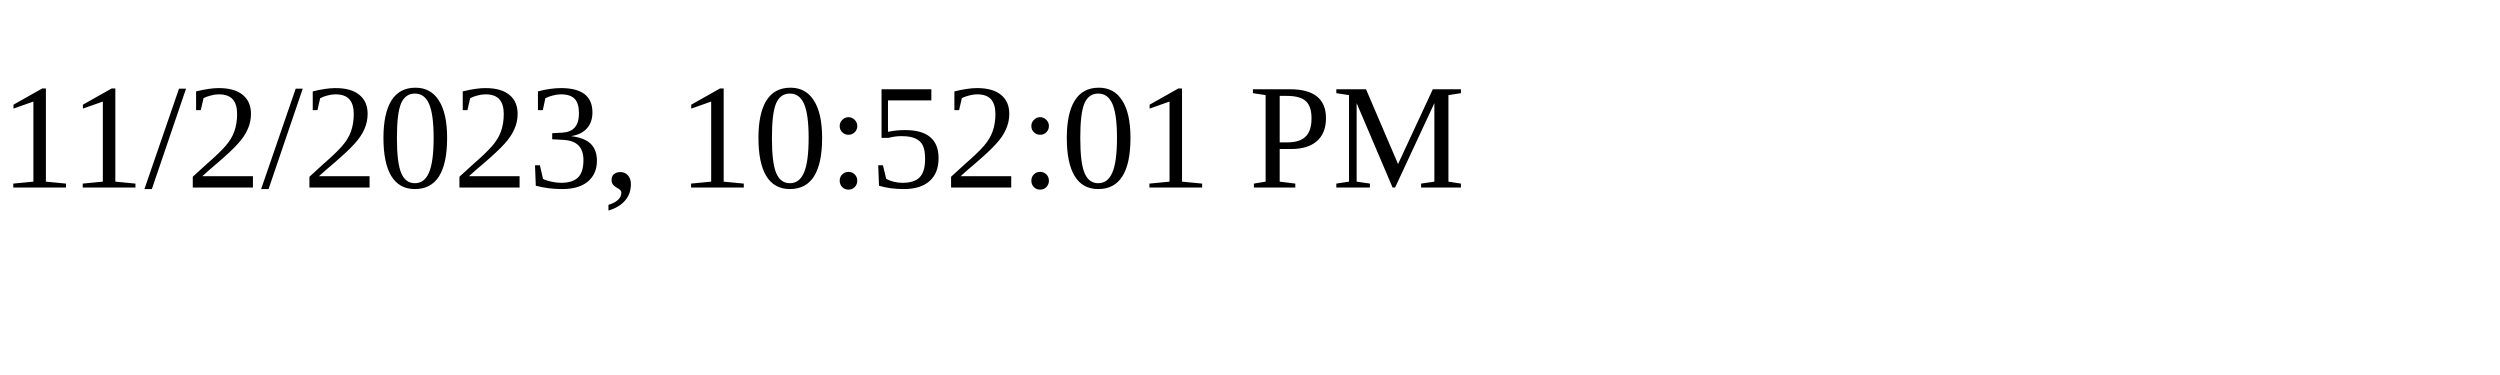
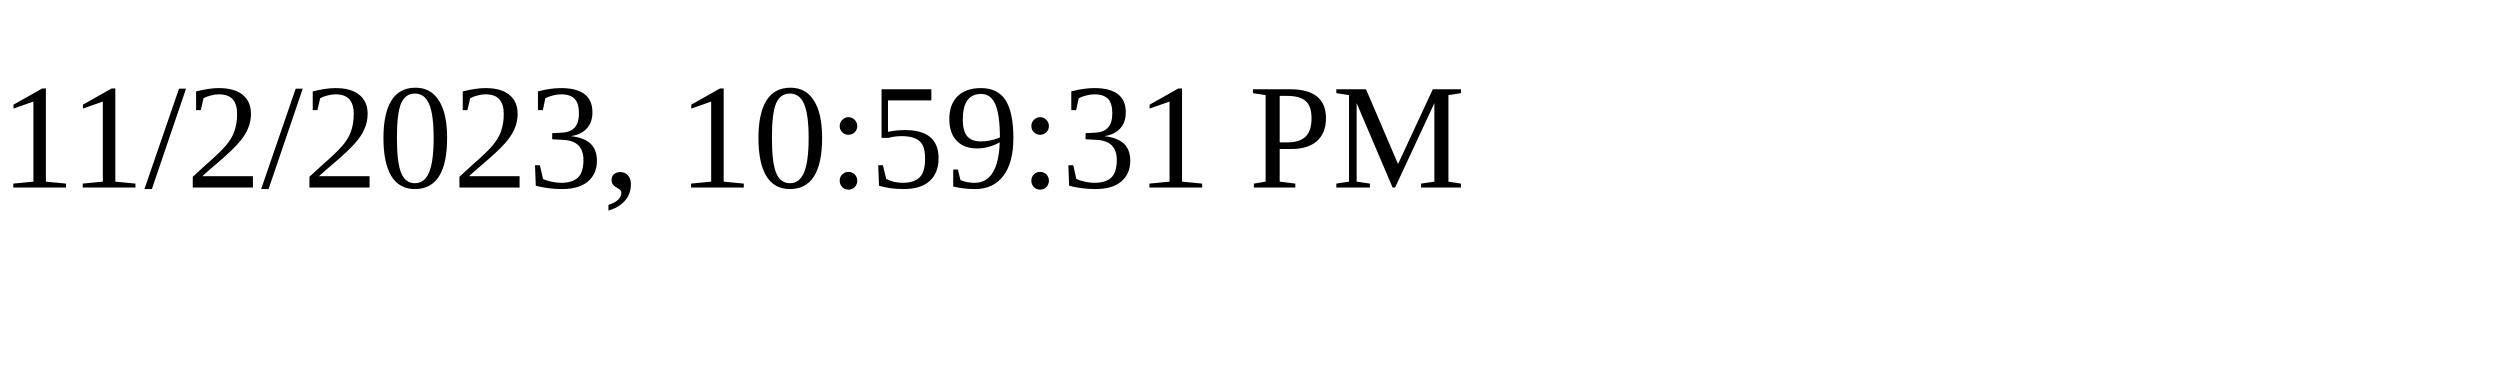
<svg xmlns="http://www.w3.org/2000/svg" height="30" width="200">
-   <text x="0" y="15">11/2/2023, 10:52:01 PM</text>
+   <text x="0" y="15">11/2/2023, 10:59:31 PM</text>
</svg>
